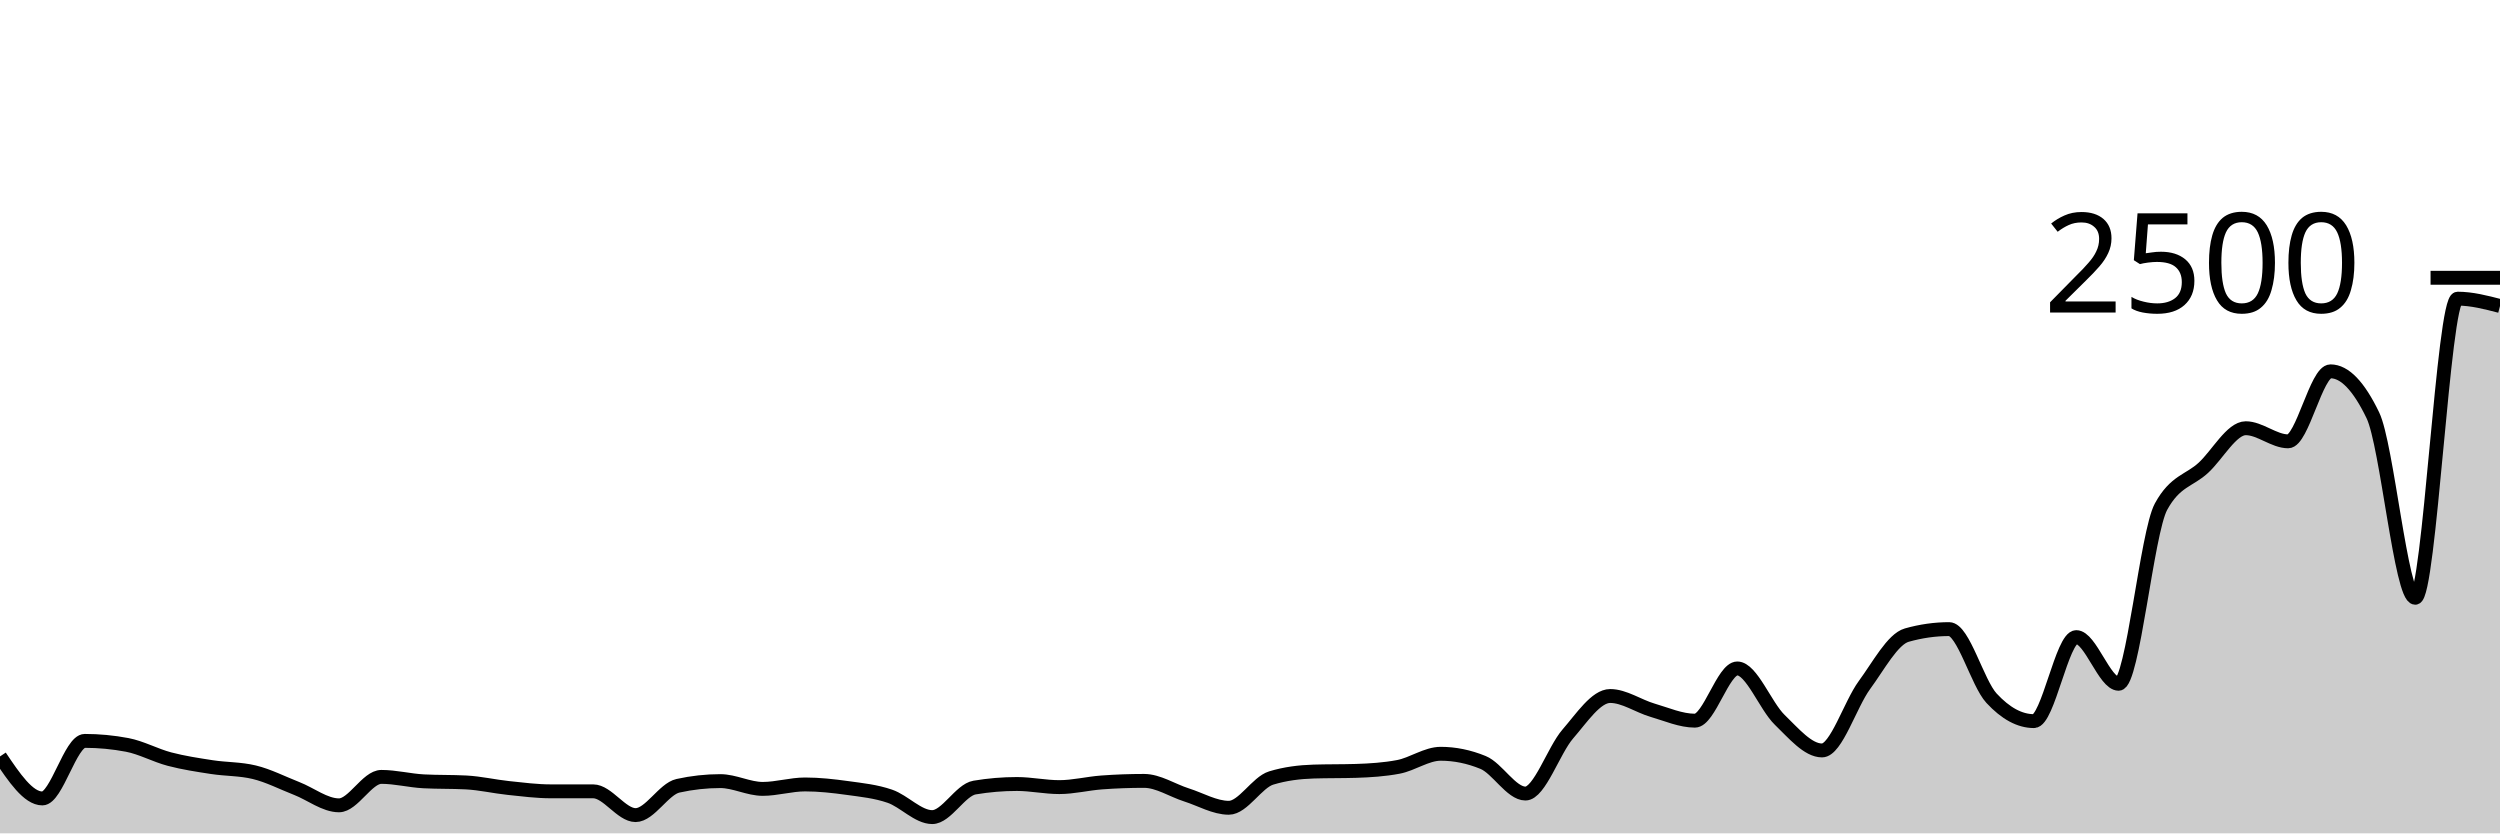
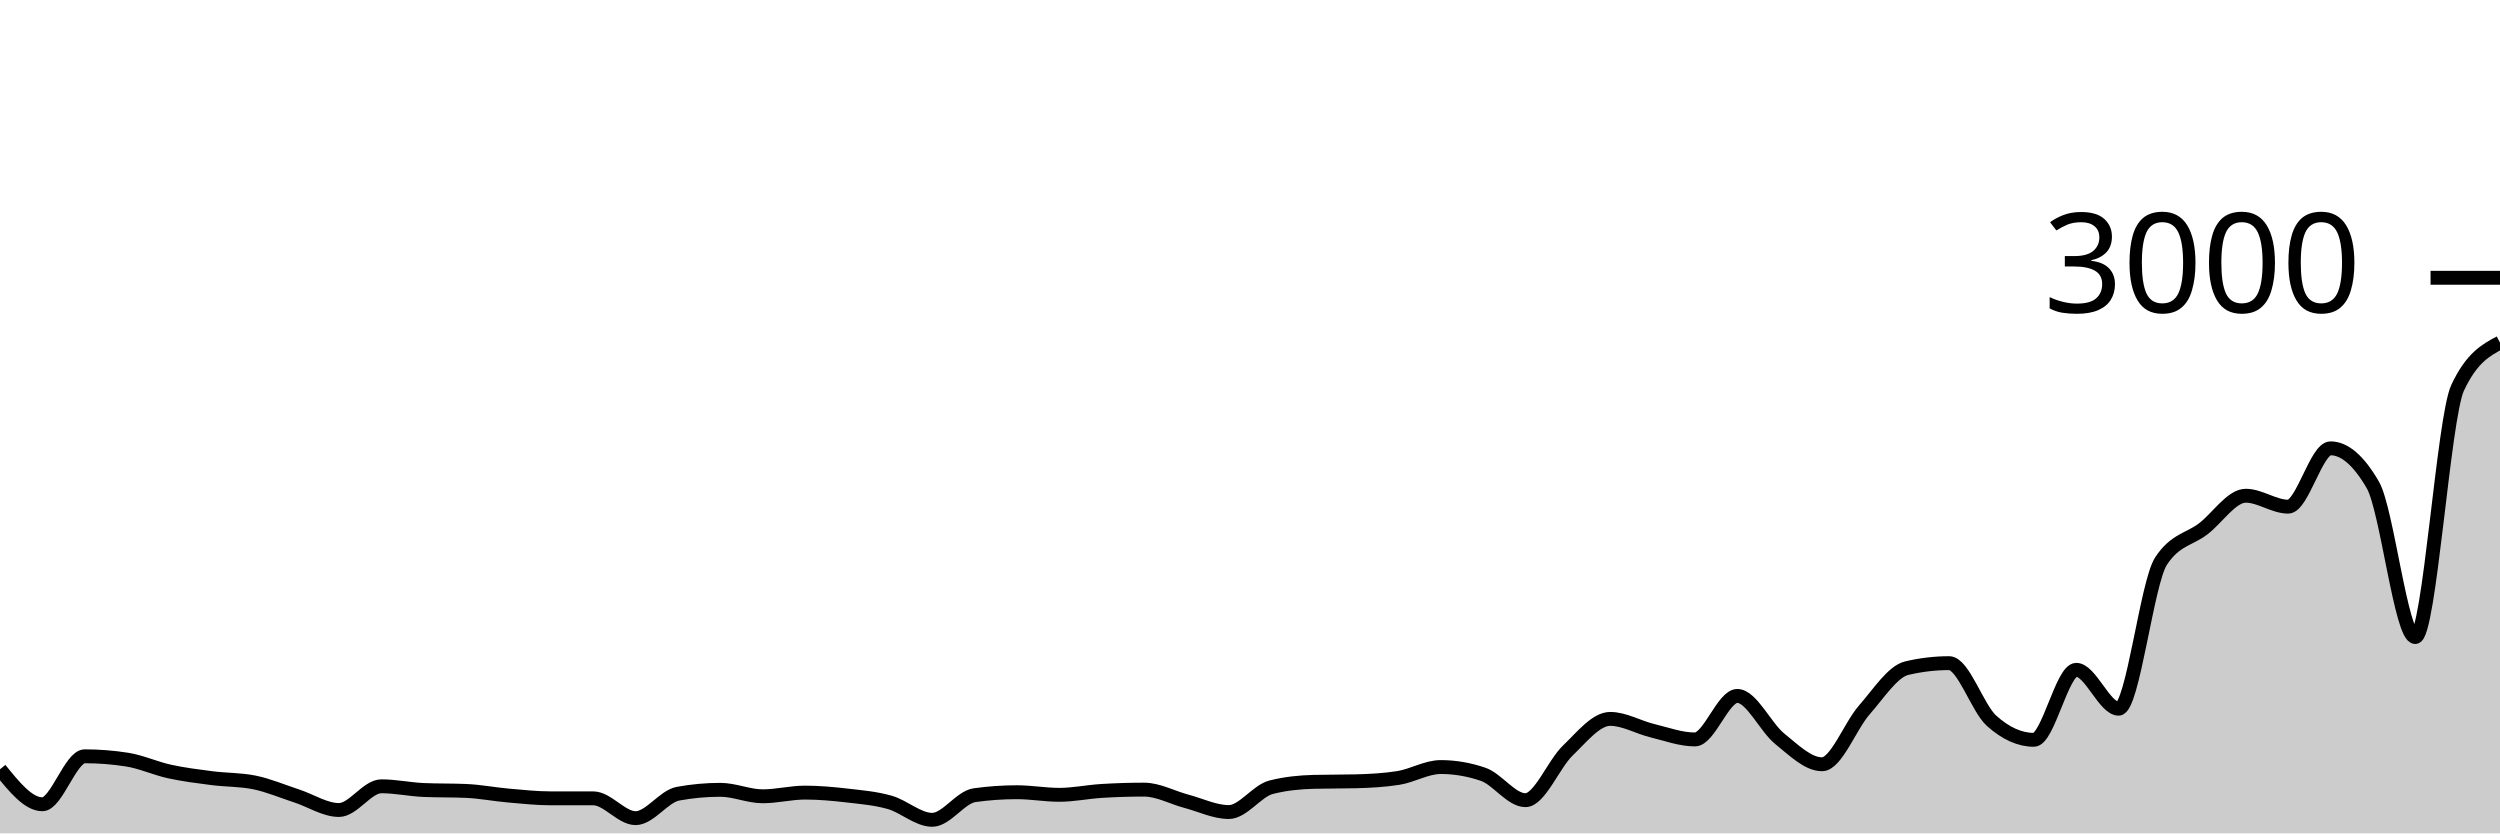
<svg xmlns="http://www.w3.org/2000/svg" viewBox="0 0 180 60">
  <g transform="translate(0,20)">
-     <path class="area" fill="rgba(0, 0, 0, 0.2)" d="M0,34.464C1.017,35.976,2.034,37.488,3.051,37.488C4.068,37.488,5.085,33.344,6.102,33.344C7.119,33.344,8.136,33.44,9.153,33.632C10.169,33.824,11.186,34.389,12.203,34.656C13.22,34.923,14.237,35.075,15.254,35.232C16.271,35.389,17.288,35.355,18.305,35.6C19.322,35.845,20.339,36.371,21.356,36.768C22.373,37.165,23.39,37.984,24.407,37.984C25.424,37.984,26.441,35.936,27.458,35.936C28.475,35.936,29.492,36.203,30.508,36.256C31.525,36.309,32.542,36.283,33.559,36.336C34.576,36.389,35.593,36.629,36.61,36.736C37.627,36.843,38.644,36.976,39.661,36.976C40.678,36.976,41.695,36.976,42.712,36.976C43.729,36.976,44.746,38.688,45.763,38.688C46.78,38.688,47.797,36.8,48.814,36.576C49.831,36.352,50.847,36.24,51.864,36.24C52.881,36.24,53.898,36.8,54.915,36.8C55.932,36.8,56.949,36.48,57.966,36.48C58.983,36.48,60,36.595,61.017,36.736C62.034,36.877,63.051,36.979,64.068,37.328C65.085,37.677,66.102,38.832,67.119,38.832C68.136,38.832,69.153,36.875,70.169,36.704C71.186,36.533,72.203,36.448,73.22,36.448C74.237,36.448,75.254,36.672,76.271,36.672C77.288,36.672,78.305,36.411,79.322,36.336C80.339,36.261,81.356,36.224,82.373,36.224C83.39,36.224,84.407,36.909,85.424,37.232C86.441,37.555,87.458,38.16,88.475,38.16C89.492,38.16,90.508,36.325,91.525,36.016C92.542,35.707,93.559,35.584,94.576,35.552C95.593,35.52,96.61,35.536,97.627,35.504C98.644,35.472,99.661,35.408,100.678,35.216C101.695,35.024,102.712,34.272,103.729,34.272C104.746,34.272,105.763,34.48,106.78,34.896C107.797,35.312,108.814,37.136,109.831,37.136C110.847,37.136,111.864,34.019,112.881,32.848C113.898,31.677,114.915,30.112,115.932,30.112C116.949,30.112,117.966,30.84,118.983,31.136C120,31.432,121.017,31.888,122.034,31.888C123.051,31.888,124.068,28.128,125.085,28.128C126.102,28.128,127.119,30.84,128.136,31.824C129.153,32.808,130.169,34.032,131.186,34.032C132.203,34.032,133.22,30.712,134.237,29.328C135.254,27.944,136.271,26.016,137.288,25.728C138.305,25.44,139.322,25.296,140.339,25.296C141.356,25.296,142.373,29.173,143.39,30.272C144.407,31.371,145.424,31.92,146.441,31.92C147.458,31.92,148.475,25.872,149.492,25.872C150.508,25.872,151.525,29.232,152.542,29.232C153.559,29.232,154.576,18.347,155.593,16.48C156.61,14.613,157.627,14.621,158.644,13.68C159.661,12.739,160.678,10.832,161.695,10.832C162.712,10.832,163.729,11.776,164.746,11.776C165.763,11.776,166.78,6.736,167.797,6.736C168.814,6.736,169.831,7.792,170.847,9.904C171.864,12.016,172.881,23.04,173.898,23.04C174.915,23.04,175.932,1.504,176.949,1.504C177.966,1.504,178.983,1.768,180,2.032L180,40C178.983,40,177.966,40,176.949,40C175.932,40,174.915,40,173.898,40C172.881,40,171.864,40,170.847,40C169.831,40,168.814,40,167.797,40C166.78,40,165.763,40,164.746,40C163.729,40,162.712,40,161.695,40C160.678,40,159.661,40,158.644,40C157.627,40,156.61,40,155.593,40C154.576,40,153.559,40,152.542,40C151.525,40,150.508,40,149.492,40C148.475,40,147.458,40,146.441,40C145.424,40,144.407,40,143.39,40C142.373,40,141.356,40,140.339,40C139.322,40,138.305,40,137.288,40C136.271,40,135.254,40,134.237,40C133.22,40,132.203,40,131.186,40C130.169,40,129.153,40,128.136,40C127.119,40,126.102,40,125.085,40C124.068,40,123.051,40,122.034,40C121.017,40,120,40,118.983,40C117.966,40,116.949,40,115.932,40C114.915,40,113.898,40,112.881,40C111.864,40,110.847,40,109.831,40C108.814,40,107.797,40,106.78,40C105.763,40,104.746,40,103.729,40C102.712,40,101.695,40,100.678,40C99.661,40,98.644,40,97.627,40C96.61,40,95.593,40,94.576,40C93.559,40,92.542,40,91.525,40C90.508,40,89.492,40,88.475,40C87.458,40,86.441,40,85.424,40C84.407,40,83.39,40,82.373,40C81.356,40,80.339,40,79.322,40C78.305,40,77.288,40,76.271,40C75.254,40,74.237,40,73.22,40C72.203,40,71.186,40,70.169,40C69.153,40,68.136,40,67.119,40C66.102,40,65.085,40,64.068,40C63.051,40,62.034,40,61.017,40C60,40,58.983,40,57.966,40C56.949,40,55.932,40,54.915,40C53.898,40,52.881,40,51.864,40C50.847,40,49.831,40,48.814,40C47.797,40,46.78,40,45.763,40C44.746,40,43.729,40,42.712,40C41.695,40,40.678,40,39.661,40C38.644,40,37.627,40,36.61,40C35.593,40,34.576,40,33.559,40C32.542,40,31.525,40,30.508,40C29.492,40,28.475,40,27.458,40C26.441,40,25.424,40,24.407,40C23.39,40,22.373,40,21.356,40C20.339,40,19.322,40,18.305,40C17.288,40,16.271,40,15.254,40C14.237,40,13.22,40,12.203,40C11.186,40,10.169,40,9.153,40C8.136,40,7.119,40,6.102,40C5.085,40,4.068,40,3.051,40C2.034,40,1.017,40,0,40Z" />
-     <path class="line" stroke="black" fill="none" d="M0,34.464C1.017,35.976,2.034,37.488,3.051,37.488C4.068,37.488,5.085,33.344,6.102,33.344C7.119,33.344,8.136,33.44,9.153,33.632C10.169,33.824,11.186,34.389,12.203,34.656C13.22,34.923,14.237,35.075,15.254,35.232C16.271,35.389,17.288,35.355,18.305,35.6C19.322,35.845,20.339,36.371,21.356,36.768C22.373,37.165,23.39,37.984,24.407,37.984C25.424,37.984,26.441,35.936,27.458,35.936C28.475,35.936,29.492,36.203,30.508,36.256C31.525,36.309,32.542,36.283,33.559,36.336C34.576,36.389,35.593,36.629,36.61,36.736C37.627,36.843,38.644,36.976,39.661,36.976C40.678,36.976,41.695,36.976,42.712,36.976C43.729,36.976,44.746,38.688,45.763,38.688C46.78,38.688,47.797,36.8,48.814,36.576C49.831,36.352,50.847,36.24,51.864,36.24C52.881,36.24,53.898,36.8,54.915,36.8C55.932,36.8,56.949,36.48,57.966,36.48C58.983,36.48,60,36.595,61.017,36.736C62.034,36.877,63.051,36.979,64.068,37.328C65.085,37.677,66.102,38.832,67.119,38.832C68.136,38.832,69.153,36.875,70.169,36.704C71.186,36.533,72.203,36.448,73.22,36.448C74.237,36.448,75.254,36.672,76.271,36.672C77.288,36.672,78.305,36.411,79.322,36.336C80.339,36.261,81.356,36.224,82.373,36.224C83.39,36.224,84.407,36.909,85.424,37.232C86.441,37.555,87.458,38.16,88.475,38.16C89.492,38.16,90.508,36.325,91.525,36.016C92.542,35.707,93.559,35.584,94.576,35.552C95.593,35.52,96.61,35.536,97.627,35.504C98.644,35.472,99.661,35.408,100.678,35.216C101.695,35.024,102.712,34.272,103.729,34.272C104.746,34.272,105.763,34.48,106.78,34.896C107.797,35.312,108.814,37.136,109.831,37.136C110.847,37.136,111.864,34.019,112.881,32.848C113.898,31.677,114.915,30.112,115.932,30.112C116.949,30.112,117.966,30.84,118.983,31.136C120,31.432,121.017,31.888,122.034,31.888C123.051,31.888,124.068,28.128,125.085,28.128C126.102,28.128,127.119,30.84,128.136,31.824C129.153,32.808,130.169,34.032,131.186,34.032C132.203,34.032,133.22,30.712,134.237,29.328C135.254,27.944,136.271,26.016,137.288,25.728C138.305,25.44,139.322,25.296,140.339,25.296C141.356,25.296,142.373,29.173,143.39,30.272C144.407,31.371,145.424,31.92,146.441,31.92C147.458,31.92,148.475,25.872,149.492,25.872C150.508,25.872,151.525,29.232,152.542,29.232C153.559,29.232,154.576,18.347,155.593,16.48C156.61,14.613,157.627,14.621,158.644,13.68C159.661,12.739,160.678,10.832,161.695,10.832C162.712,10.832,163.729,11.776,164.746,11.776C165.763,11.776,166.78,6.736,167.797,6.736C168.814,6.736,169.831,7.792,170.847,9.904C171.864,12.016,172.881,23.04,173.898,23.04C174.915,23.04,175.932,1.504,176.949,1.504C177.966,1.504,178.983,1.768,180,2.032" />
+     <path class="area" fill="rgba(0, 0, 0, 0.2)" d="M0,35.387C1.017,36.647,2.034,37.907,3.051,37.907C4.068,37.907,5.085,34.453,6.102,34.453C7.119,34.453,8.136,34.533,9.153,34.693C10.169,34.853,11.186,35.324,12.203,35.547C13.22,35.769,14.237,35.896,15.254,36.027C16.271,36.158,17.288,36.129,18.305,36.333C19.322,36.538,20.339,36.976,21.356,37.307C22.373,37.638,23.39,38.32,24.407,38.32C25.424,38.32,26.441,36.613,27.458,36.613C28.475,36.613,29.492,36.836,30.508,36.88C31.525,36.924,32.542,36.902,33.559,36.947C34.576,36.991,35.593,37.191,36.61,37.28C37.627,37.369,38.644,37.48,39.661,37.48C40.678,37.48,41.695,37.48,42.712,37.48C43.729,37.48,44.746,38.907,45.763,38.907C46.78,38.907,47.797,37.333,48.814,37.147C49.831,36.96,50.847,36.867,51.864,36.867C52.881,36.867,53.898,37.333,54.915,37.333C55.932,37.333,56.949,37.067,57.966,37.067C58.983,37.067,60,37.162,61.017,37.28C62.034,37.398,63.051,37.482,64.068,37.773C65.085,38.064,66.102,39.027,67.119,39.027C68.136,39.027,69.153,37.396,70.169,37.253C71.186,37.111,72.203,37.04,73.22,37.04C74.237,37.04,75.254,37.227,76.271,37.227C77.288,37.227,78.305,37.009,79.322,36.947C80.339,36.884,81.356,36.853,82.373,36.853C83.39,36.853,84.407,37.424,85.424,37.693C86.441,37.962,87.458,38.467,88.475,38.467C89.492,38.467,90.508,36.938,91.525,36.68C92.542,36.422,93.559,36.32,94.576,36.293C95.593,36.267,96.61,36.28,97.627,36.253C98.644,36.227,99.661,36.173,100.678,36.013C101.695,35.853,102.712,35.227,103.729,35.227C104.746,35.227,105.763,35.4,106.78,35.747C107.797,36.093,108.814,37.613,109.831,37.613C110.847,37.613,111.864,35.016,112.881,34.04C113.898,33.064,114.915,31.76,115.932,31.76C116.949,31.76,117.966,32.367,118.983,32.613C120,32.86,121.017,33.24,122.034,33.24C123.051,33.24,124.068,30.107,125.085,30.107C126.102,30.107,127.119,32.367,128.136,33.187C129.153,34.007,130.169,35.027,131.186,35.027C132.203,35.027,133.22,32.26,134.237,31.107C135.254,29.953,136.271,28.347,137.288,28.107C138.305,27.867,139.322,27.747,140.339,27.747C141.356,27.747,142.373,30.978,143.39,31.893C144.407,32.809,145.424,33.267,146.441,33.267C147.458,33.267,148.475,28.227,149.492,28.227C150.508,28.227,151.525,31.027,152.542,31.027C153.559,31.027,154.576,21.956,155.593,20.4C156.61,18.844,157.627,18.851,158.644,18.067C159.661,17.282,160.678,15.693,161.695,15.693C162.712,15.693,163.729,16.48,164.746,16.48C165.763,16.48,166.78,12.28,167.797,12.28C168.814,12.28,169.831,13.16,170.847,14.92C171.864,16.68,172.881,25.867,173.898,25.867C174.915,25.867,175.932,10.089,176.949,7.92C177.966,5.751,178.983,5.209,180,4.667L180,40C178.983,40,177.966,40,176.949,40C175.932,40,174.915,40,173.898,40C172.881,40,171.864,40,170.847,40C169.831,40,168.814,40,167.797,40C166.78,40,165.763,40,164.746,40C163.729,40,162.712,40,161.695,40C160.678,40,159.661,40,158.644,40C157.627,40,156.61,40,155.593,40C154.576,40,153.559,40,152.542,40C151.525,40,150.508,40,149.492,40C148.475,40,147.458,40,146.441,40C145.424,40,144.407,40,143.39,40C142.373,40,141.356,40,140.339,40C139.322,40,138.305,40,137.288,40C136.271,40,135.254,40,134.237,40C133.22,40,132.203,40,131.186,40C130.169,40,129.153,40,128.136,40C127.119,40,126.102,40,125.085,40C124.068,40,123.051,40,122.034,40C121.017,40,120,40,118.983,40C117.966,40,116.949,40,115.932,40C114.915,40,113.898,40,112.881,40C111.864,40,110.847,40,109.831,40C108.814,40,107.797,40,106.78,40C105.763,40,104.746,40,103.729,40C102.712,40,101.695,40,100.678,40C99.661,40,98.644,40,97.627,40C96.61,40,95.593,40,94.576,40C93.559,40,92.542,40,91.525,40C90.508,40,89.492,40,88.475,40C87.458,40,86.441,40,85.424,40C84.407,40,83.39,40,82.373,40C81.356,40,80.339,40,79.322,40C78.305,40,77.288,40,76.271,40C75.254,40,74.237,40,73.22,40C72.203,40,71.186,40,70.169,40C69.153,40,68.136,40,67.119,40C66.102,40,65.085,40,64.068,40C63.051,40,62.034,40,61.017,40C60,40,58.983,40,57.966,40C56.949,40,55.932,40,54.915,40C53.898,40,52.881,40,51.864,40C50.847,40,49.831,40,48.814,40C47.797,40,46.78,40,45.763,40C44.746,40,43.729,40,42.712,40C41.695,40,40.678,40,39.661,40C38.644,40,37.627,40,36.61,40C35.593,40,34.576,40,33.559,40C32.542,40,31.525,40,30.508,40C29.492,40,28.475,40,27.458,40C26.441,40,25.424,40,24.407,40C23.39,40,22.373,40,21.356,40C20.339,40,19.322,40,18.305,40C17.288,40,16.271,40,15.254,40C14.237,40,13.22,40,12.203,40C11.186,40,10.169,40,9.153,40C8.136,40,7.119,40,6.102,40C5.085,40,4.068,40,3.051,40C2.034,40,1.017,40,0,40Z" />
+     <path class="line" stroke="black" fill="none" d="M0,35.387C1.017,36.647,2.034,37.907,3.051,37.907C4.068,37.907,5.085,34.453,6.102,34.453C7.119,34.453,8.136,34.533,9.153,34.693C10.169,34.853,11.186,35.324,12.203,35.547C13.22,35.769,14.237,35.896,15.254,36.027C16.271,36.158,17.288,36.129,18.305,36.333C19.322,36.538,20.339,36.976,21.356,37.307C22.373,37.638,23.39,38.32,24.407,38.32C25.424,38.32,26.441,36.613,27.458,36.613C28.475,36.613,29.492,36.836,30.508,36.88C31.525,36.924,32.542,36.902,33.559,36.947C34.576,36.991,35.593,37.191,36.61,37.28C37.627,37.369,38.644,37.48,39.661,37.48C40.678,37.48,41.695,37.48,42.712,37.48C43.729,37.48,44.746,38.907,45.763,38.907C46.78,38.907,47.797,37.333,48.814,37.147C49.831,36.96,50.847,36.867,51.864,36.867C52.881,36.867,53.898,37.333,54.915,37.333C55.932,37.333,56.949,37.067,57.966,37.067C58.983,37.067,60,37.162,61.017,37.28C62.034,37.398,63.051,37.482,64.068,37.773C65.085,38.064,66.102,39.027,67.119,39.027C68.136,39.027,69.153,37.396,70.169,37.253C71.186,37.111,72.203,37.04,73.22,37.04C74.237,37.04,75.254,37.227,76.271,37.227C77.288,37.227,78.305,37.009,79.322,36.947C80.339,36.884,81.356,36.853,82.373,36.853C83.39,36.853,84.407,37.424,85.424,37.693C86.441,37.962,87.458,38.467,88.475,38.467C89.492,38.467,90.508,36.938,91.525,36.68C92.542,36.422,93.559,36.32,94.576,36.293C95.593,36.267,96.61,36.28,97.627,36.253C98.644,36.227,99.661,36.173,100.678,36.013C101.695,35.853,102.712,35.227,103.729,35.227C104.746,35.227,105.763,35.4,106.78,35.747C107.797,36.093,108.814,37.613,109.831,37.613C110.847,37.613,111.864,35.016,112.881,34.04C113.898,33.064,114.915,31.76,115.932,31.76C116.949,31.76,117.966,32.367,118.983,32.613C120,32.86,121.017,33.24,122.034,33.24C123.051,33.24,124.068,30.107,125.085,30.107C126.102,30.107,127.119,32.367,128.136,33.187C129.153,34.007,130.169,35.027,131.186,35.027C132.203,35.027,133.22,32.26,134.237,31.107C135.254,29.953,136.271,28.347,137.288,28.107C138.305,27.867,139.322,27.747,140.339,27.747C141.356,27.747,142.373,30.978,143.39,31.893C144.407,32.809,145.424,33.267,146.441,33.267C147.458,33.267,148.475,28.227,149.492,28.227C150.508,28.227,151.525,31.027,152.542,31.027C153.559,31.027,154.576,21.956,155.593,20.4C156.61,18.844,157.627,18.851,158.644,18.067C159.661,17.282,160.678,15.693,161.695,15.693C162.712,15.693,163.729,16.48,164.746,16.48C165.763,16.48,166.78,12.28,167.797,12.28C168.814,12.28,169.831,13.16,170.847,14.92C171.864,16.68,172.881,25.867,173.898,25.867C174.915,25.867,175.932,10.089,176.949,7.92C177.966,5.751,178.983,5.209,180,4.667" />
    <path class="axis-ceiling" stroke-width="1" stroke="black" fill="none" d="M175,0L180,0" />
-     <text class="axis-ceiling-label" font-family="sans-serif" text-anchor="end" font-size="10px" x="170" y="2.5">2500</text>
+     <text class="axis-ceiling-label" font-family="sans-serif" text-anchor="end" font-size="10px" x="170" y="2.5">3000</text>
  </g>
</svg>
